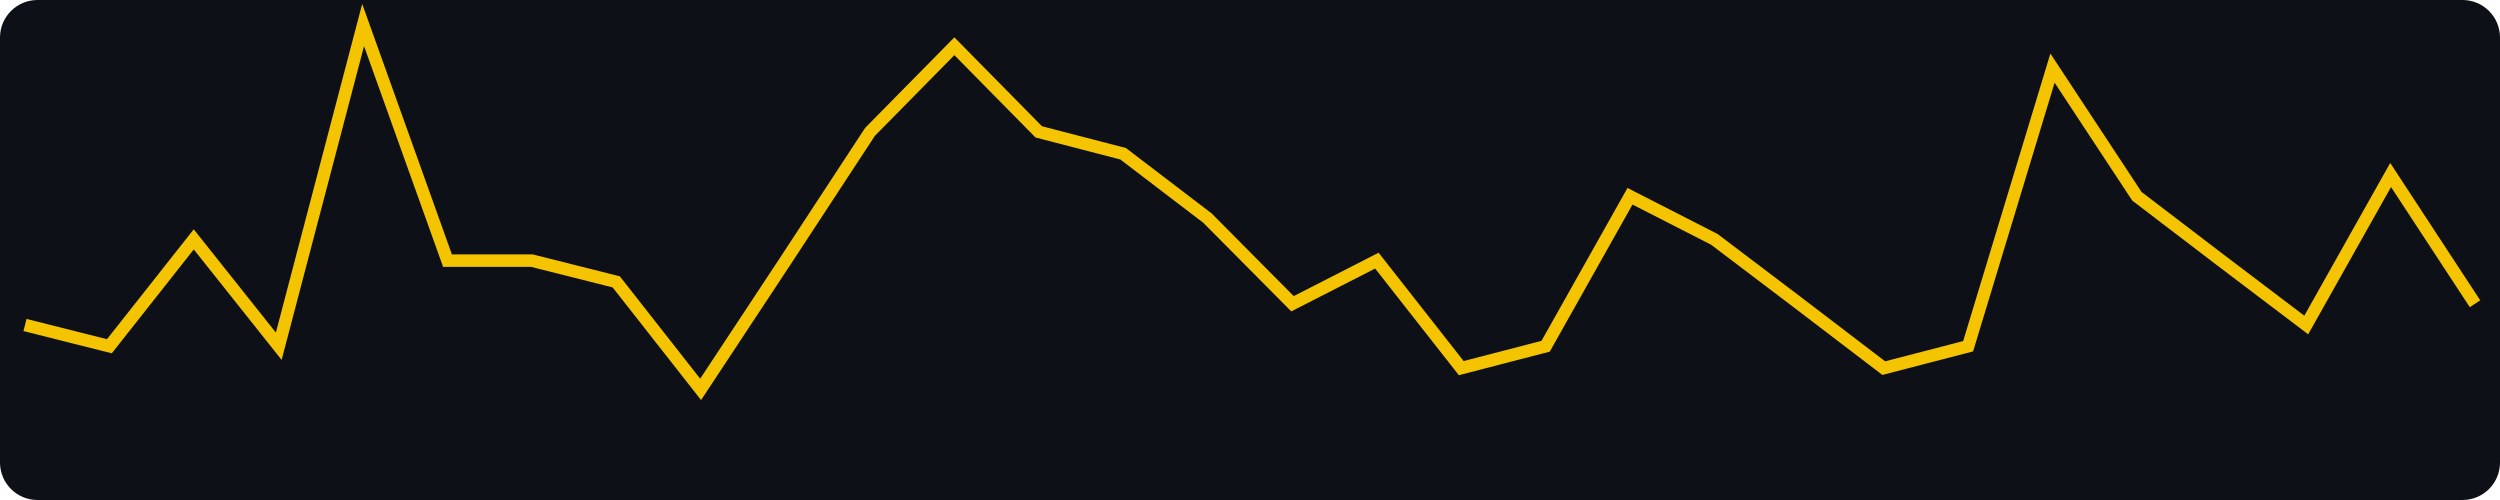
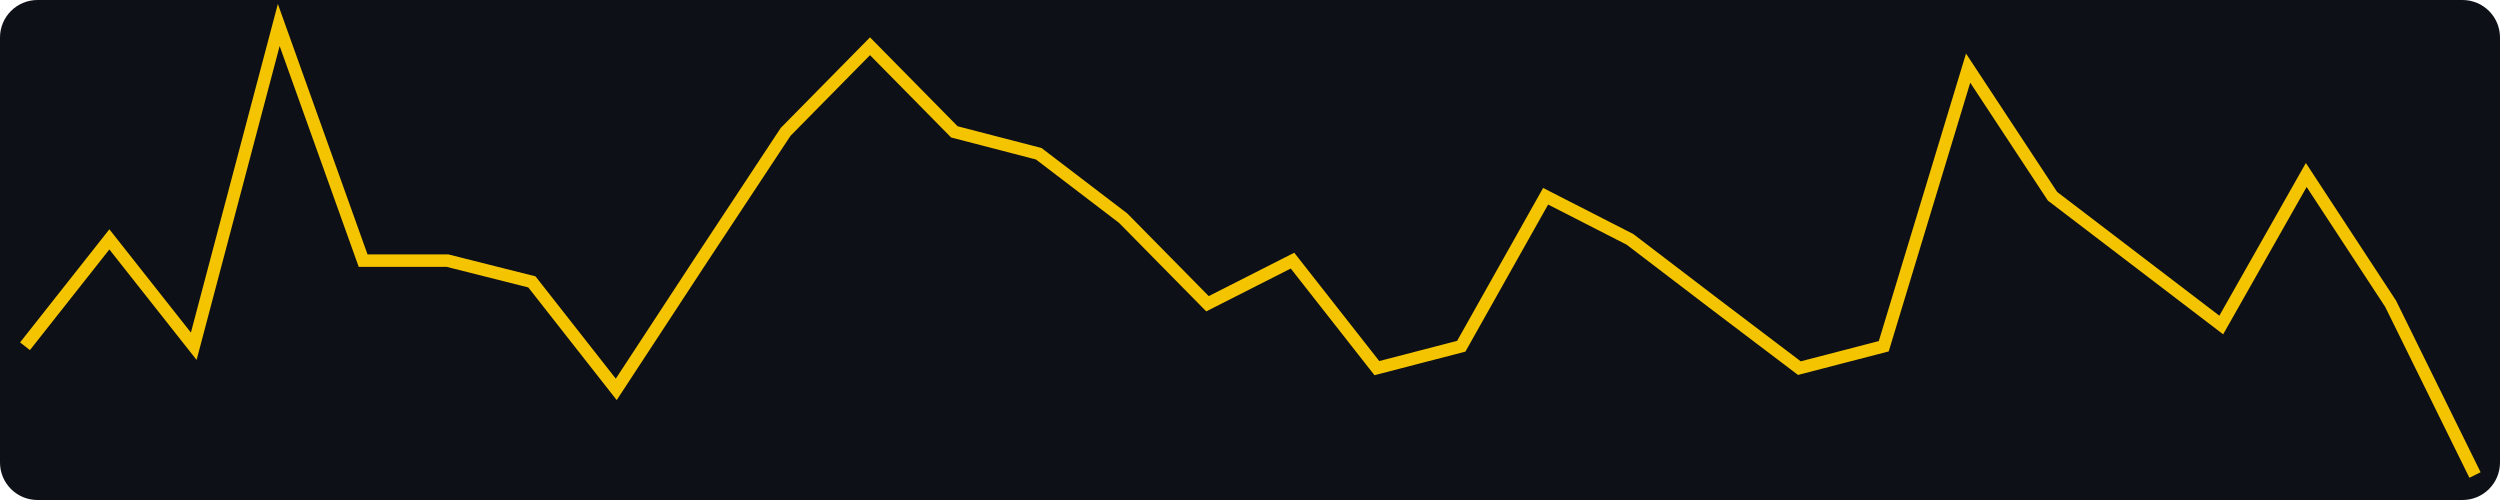
<svg xmlns="http://www.w3.org/2000/svg" width="400" height="80" viewBox="0 0 400 80" role="img" aria-label="views, last 30 days, max 21">
  <rect width="400" height="80" fill="#0d1117" rx="6" />
-   <polyline fill="none" stroke="#f5c400" stroke-width="2" points="4.0,52.0 17.5,55.4 31.0,38.3 44.6,55.4 58.1,4.0 71.6,41.7 85.1,41.7 98.6,45.1 112.1,62.3 125.7,41.7 139.2,21.1 152.7,7.4 166.2,21.1 179.7,24.6 193.2,34.9 206.8,48.6 220.3,41.7 233.8,58.9 247.3,55.4 260.8,31.4 274.3,38.3 287.9,48.6 301.4,58.9 314.9,55.4 328.4,10.9 341.9,31.4 355.4,41.7 369.0,52.0 382.5,28.0 396.0,48.6" />
+   <polyline fill="none" stroke="#f5c400" stroke-width="2" points="4.0,55.4 17.5,38.3 31.0,55.4 44.6,4.0 58.1,41.7 71.6,41.7 85.1,45.1 98.6,62.3 112.1,41.7 125.7,21.1 139.2,7.4 152.7,21.1 166.2,24.6 179.7,34.9 193.2,48.6 206.8,41.7 220.3,58.9 233.8,55.4 247.3,31.4 260.8,38.3 274.3,48.6 287.9,58.9 301.4,55.4 314.9,10.9 328.4,31.4 341.9,41.7 355.4,52.0 369.0,28.0 382.5,48.6 396.0,76.0" />
</svg>
